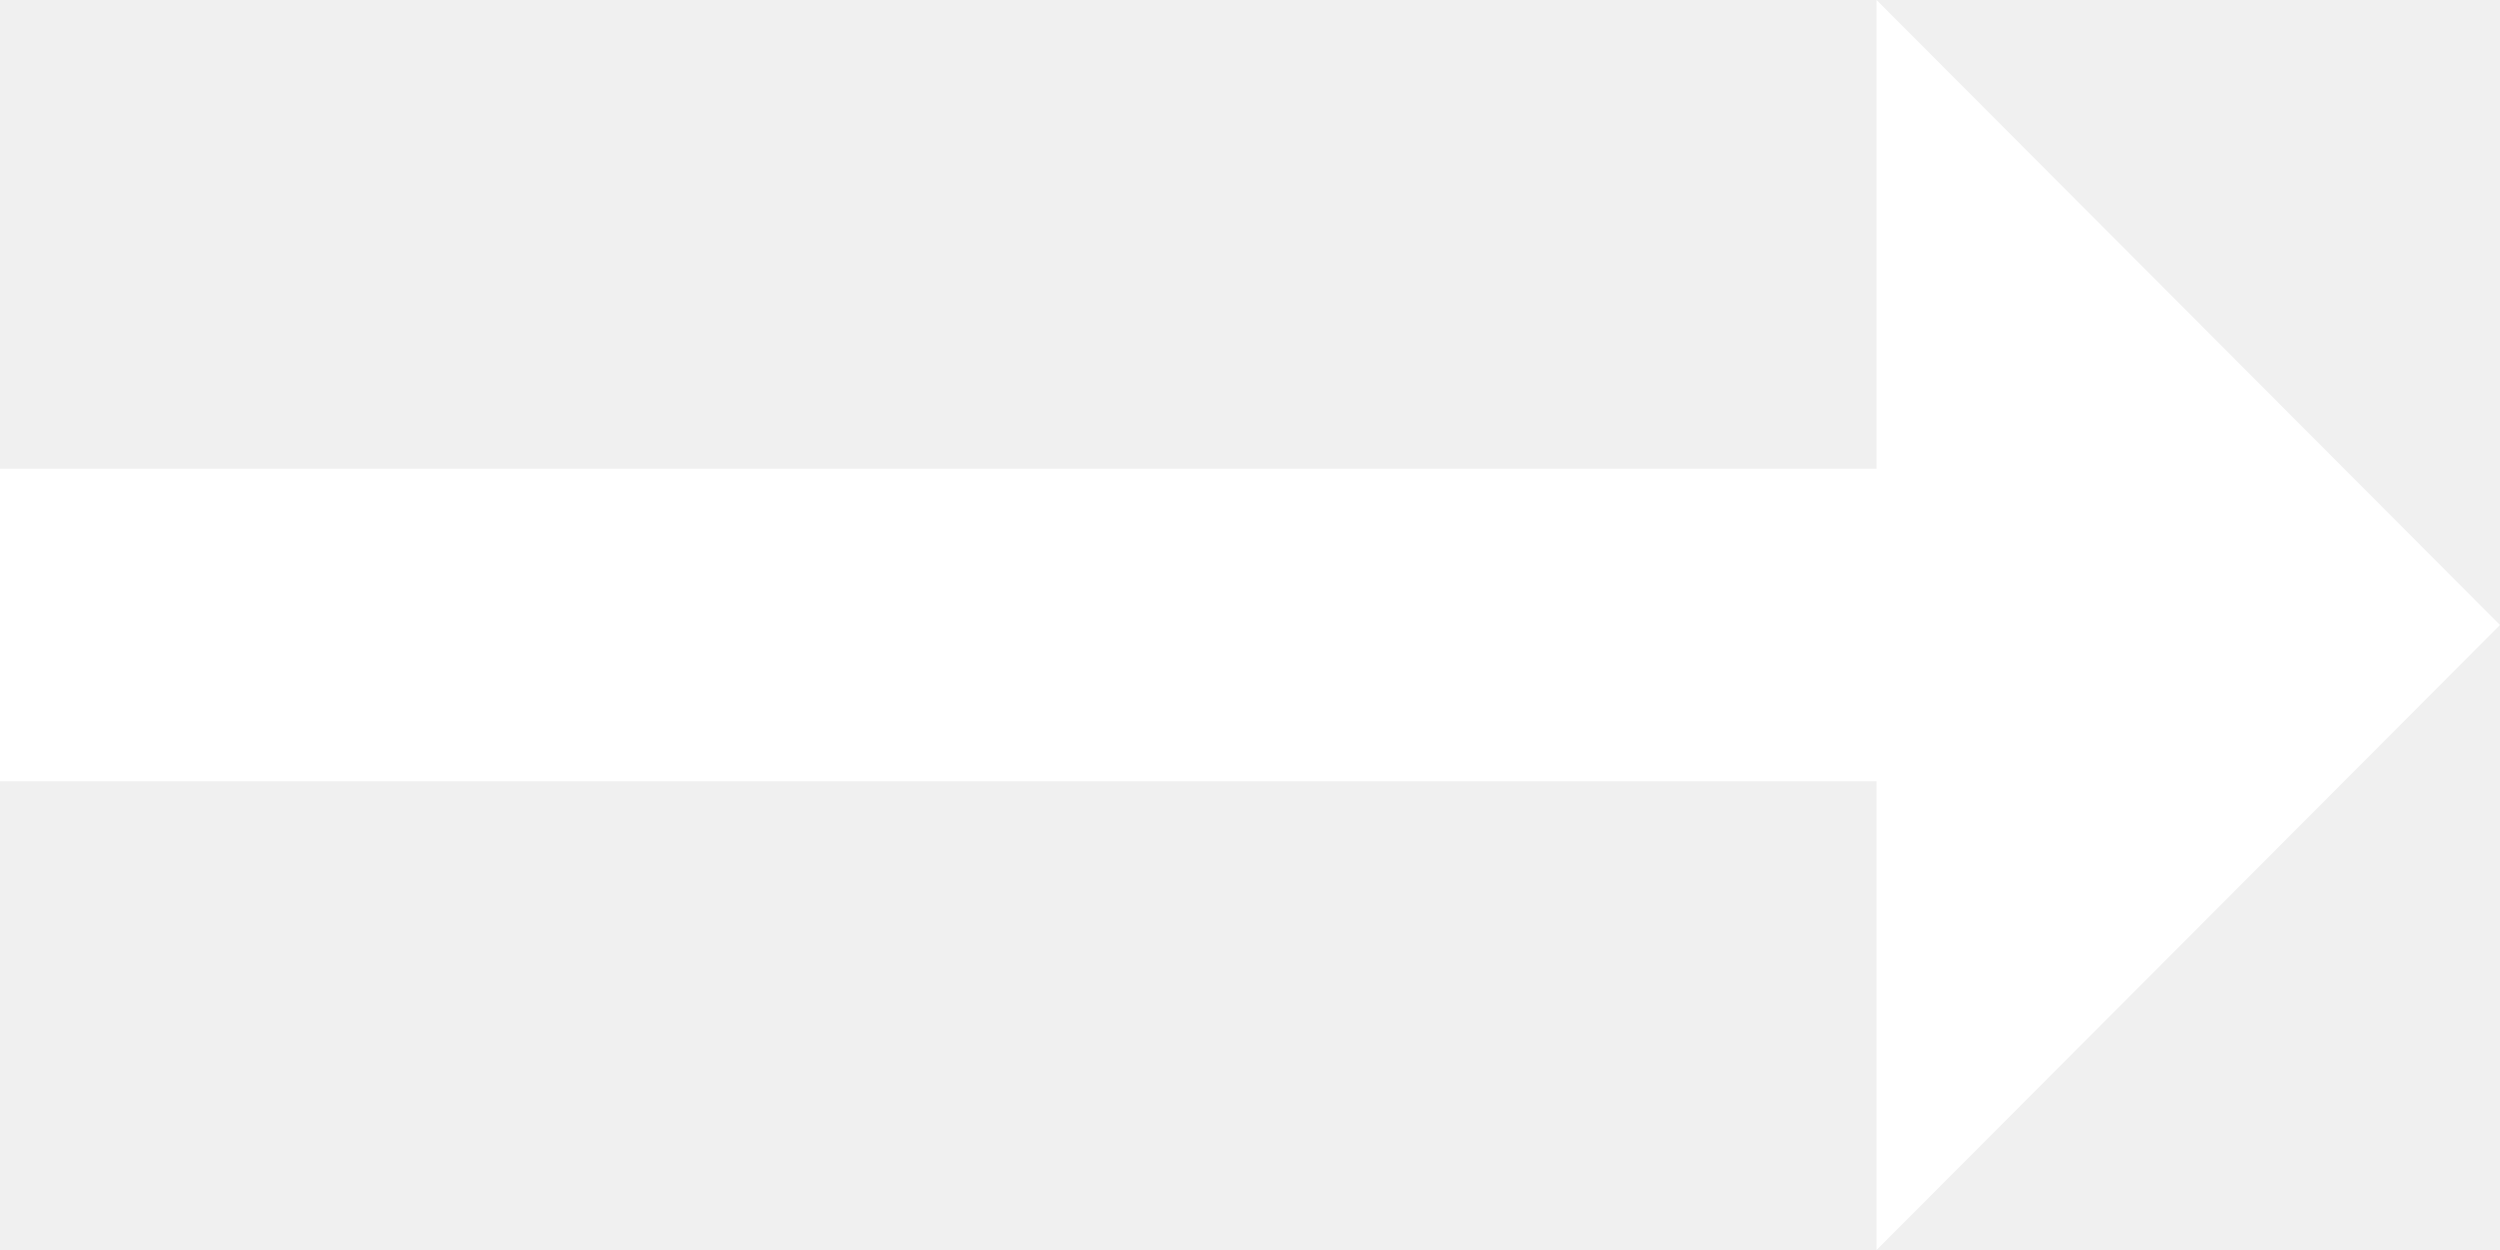
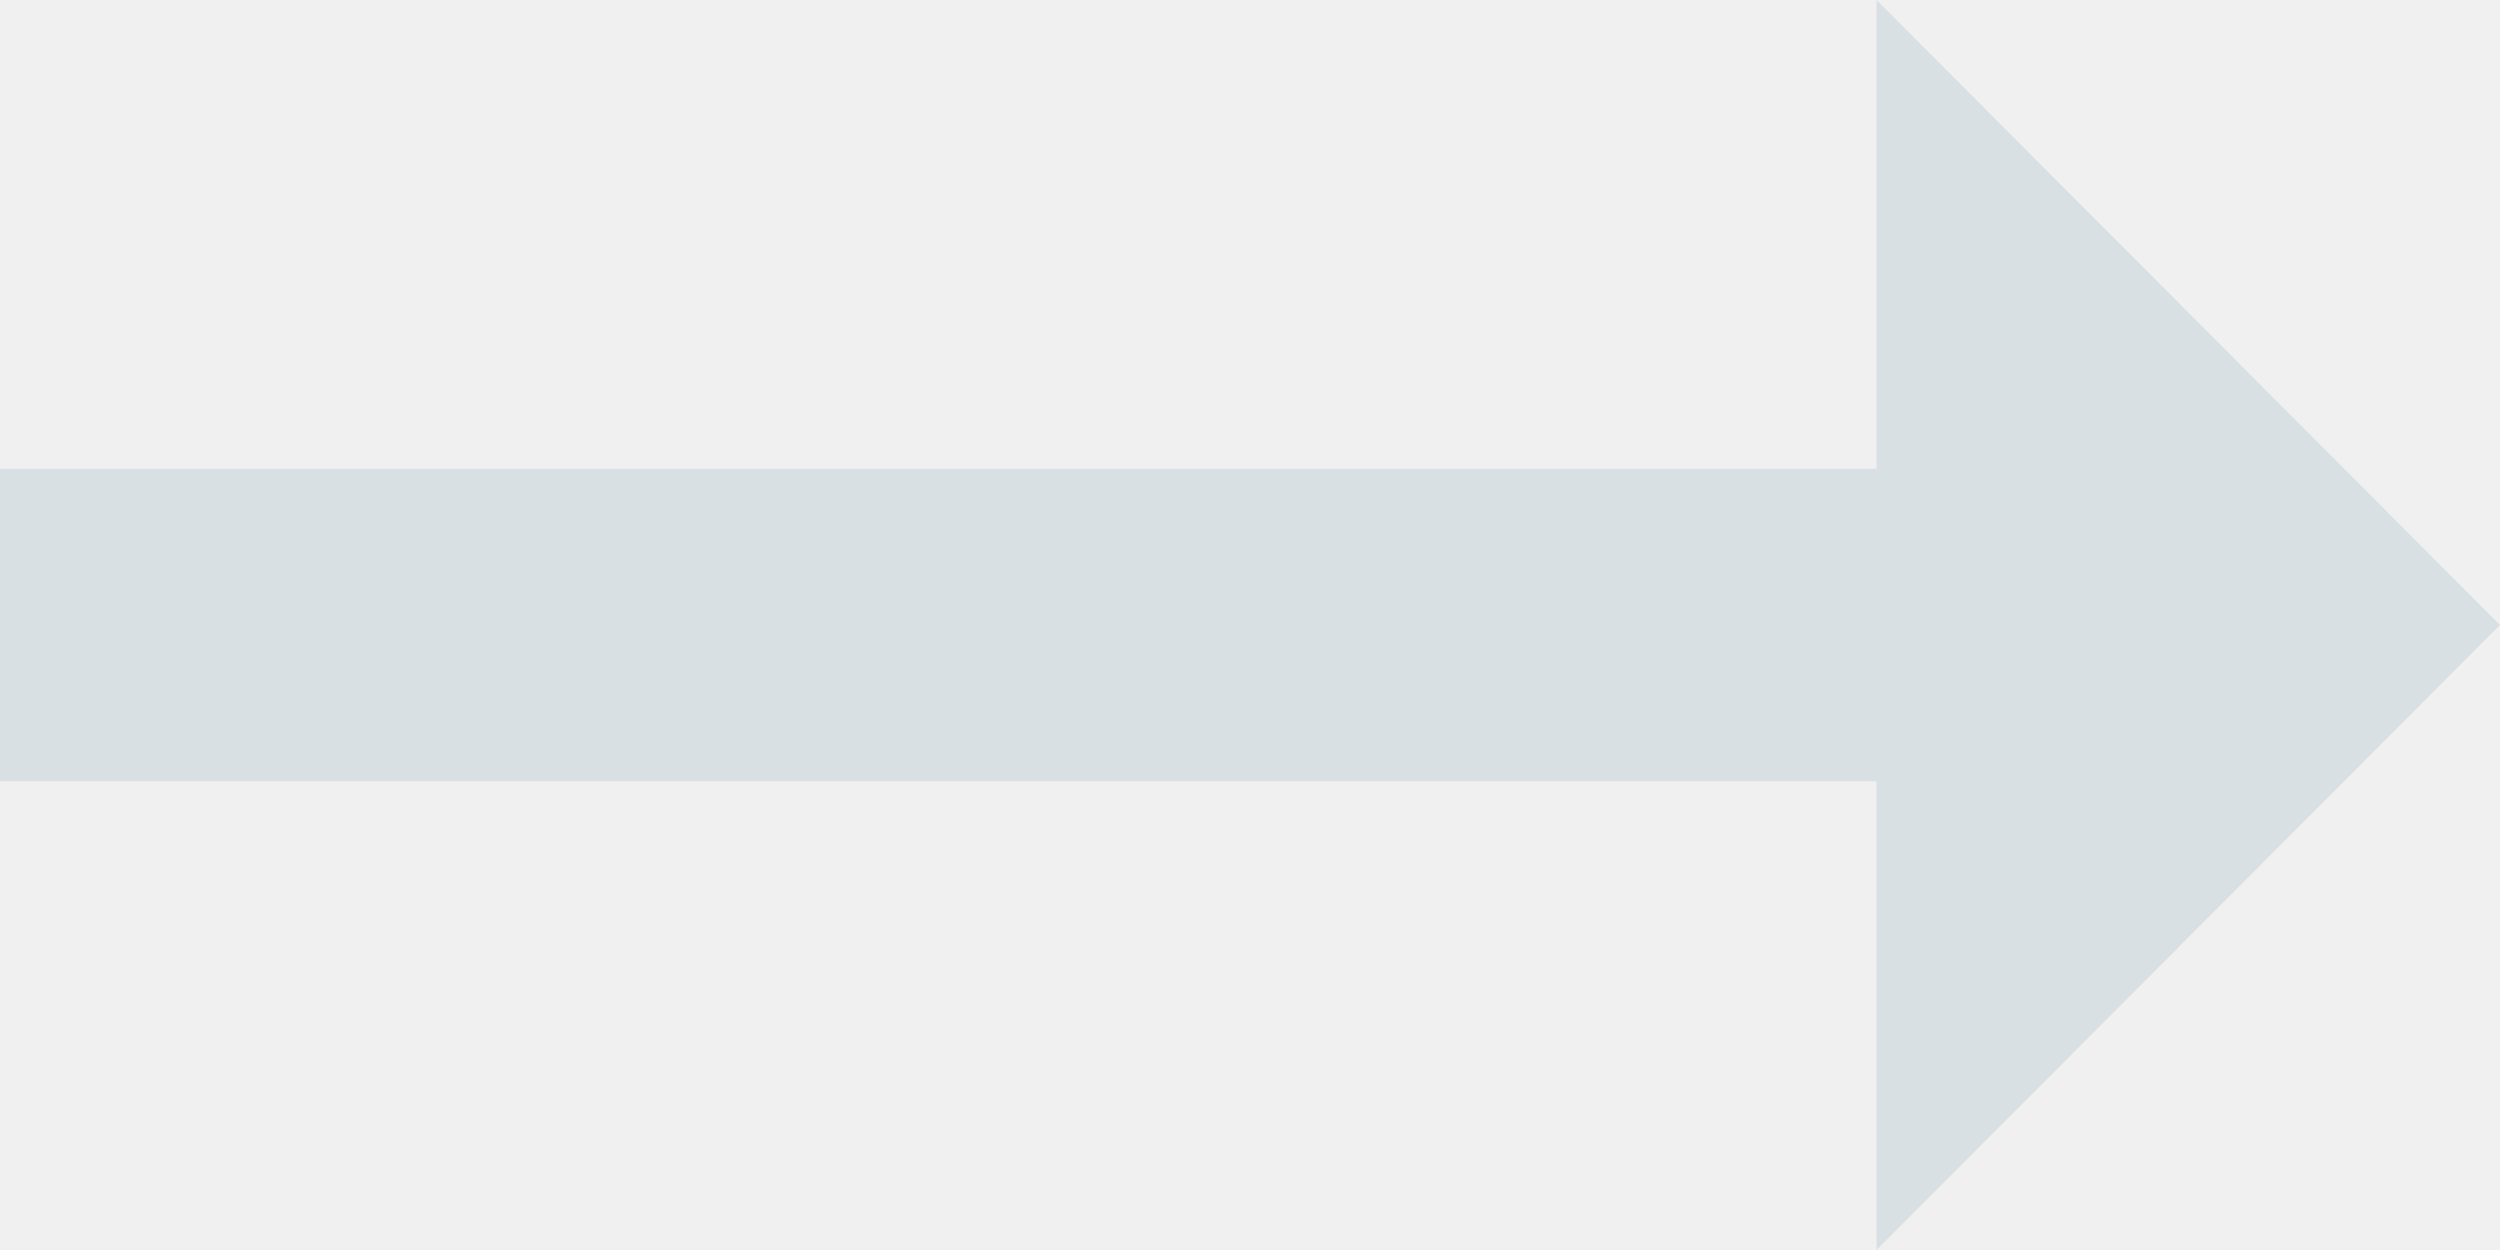
<svg xmlns="http://www.w3.org/2000/svg" width="16" height="8" viewBox="0 0 16 8" fill="none">
-   <path d="M12.01 3H0V5H12.01V8L16 4L12.01 0V3Z" fill="white" />
+   <path d="M12.01 3H0V5H12.01V8L16 4L12.01 0V3Z" fill="#D8E0E3" />
</svg>
